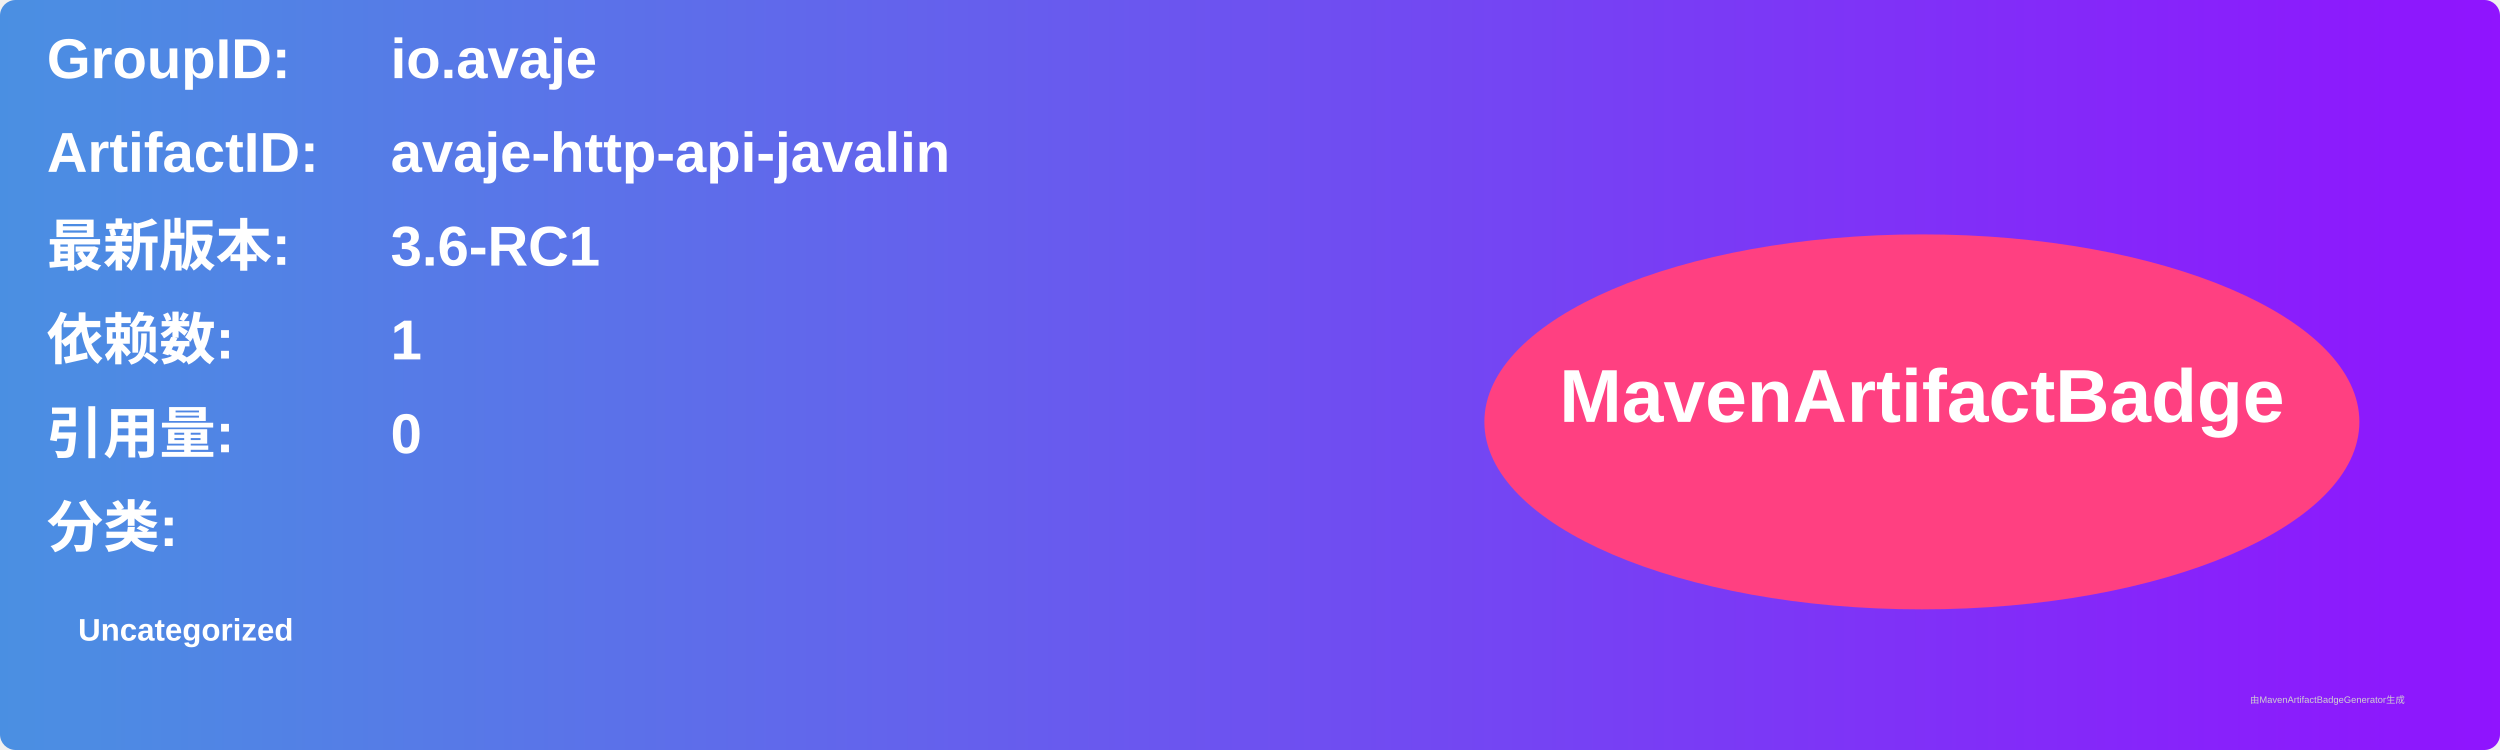
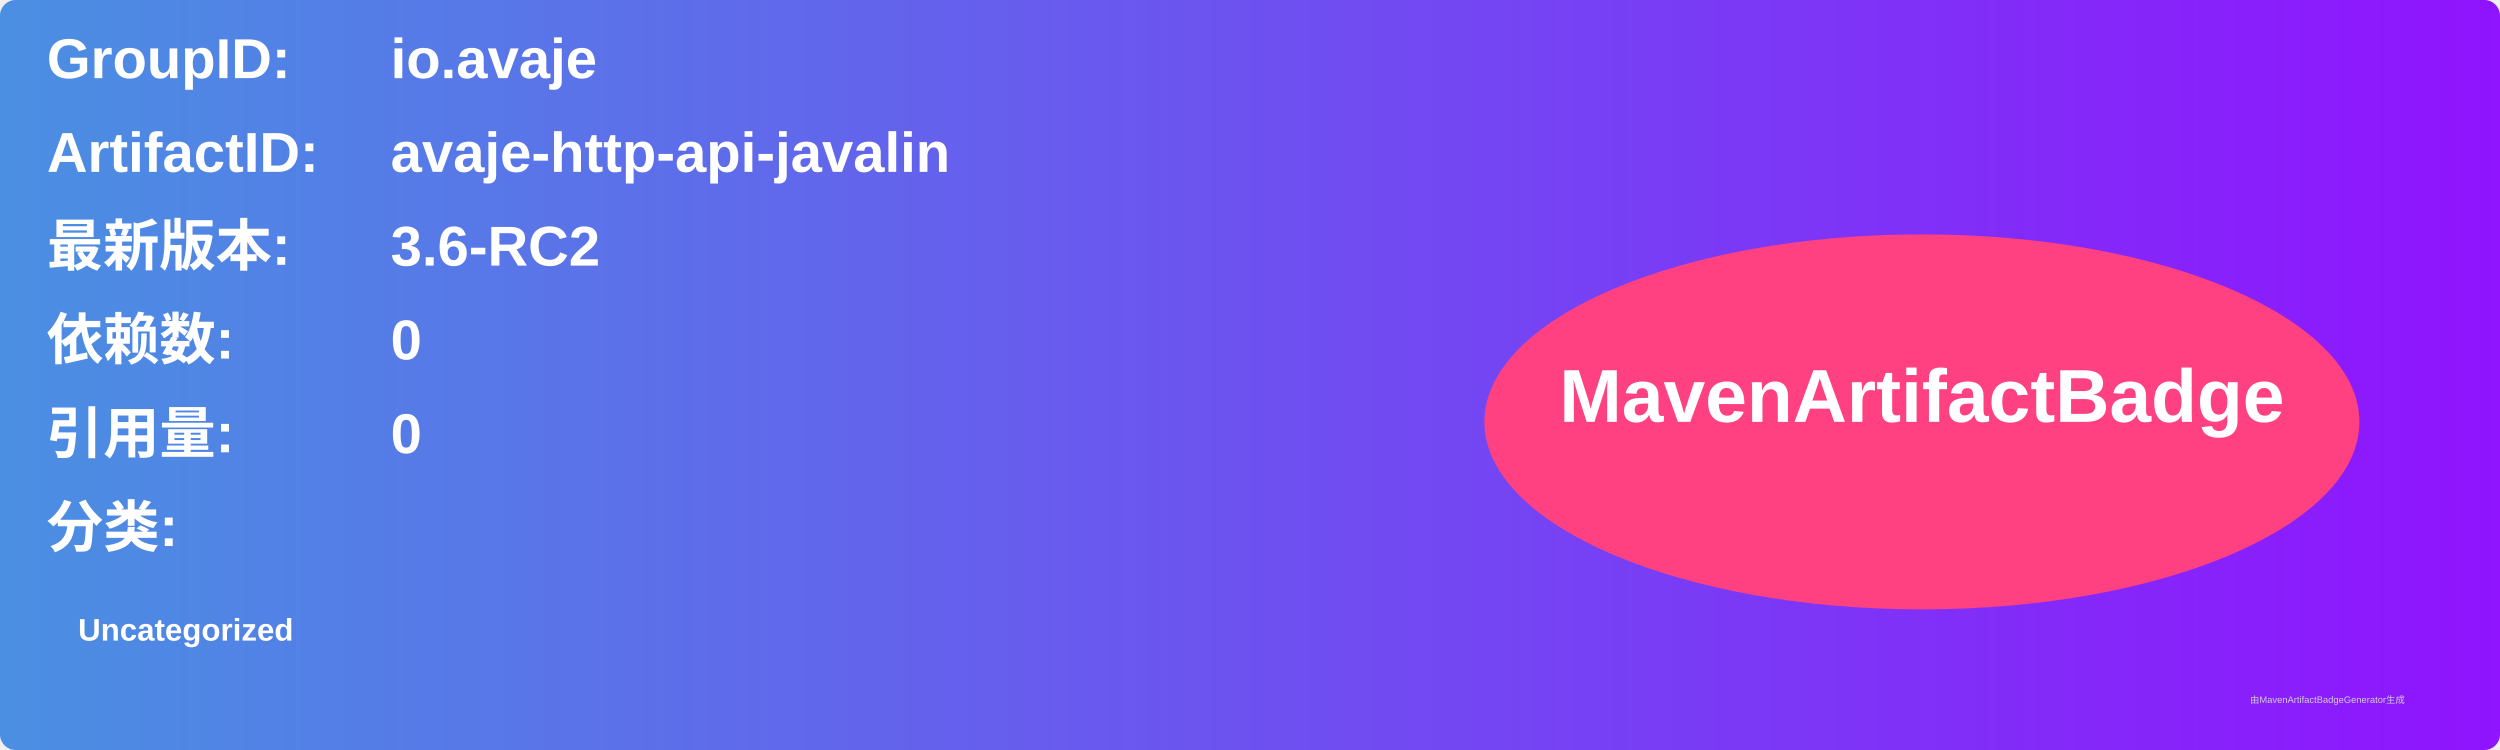
<svg xmlns="http://www.w3.org/2000/svg" width="800" height="240" viewBox="0 0 800 240">
  <linearGradient id="grad" x1="0%" y1="0%" x2="100%" y2="0%">
    <stop offset="0%" stop-color="#4a90e2" />
    <stop offset="100%" stop-color="#9013fe" />
  </linearGradient>
  <rect width="100%" height="100%" rx="5" ry="5" fill="url(#grad)" />
  <g transform="translate(15, 15)">
    <text x="0" y="10" font-family="Arial" font-size="18" fill="white" font-weight="bold" width="260">GroupID:</text>
    <text x="110" y="10" font-family="Arial" font-size="18" fill="white" font-weight="bold" width="460">io.avaje</text>
    <text x="0" y="40" font-family="Arial" font-size="18" fill="white" font-weight="bold" width="260">ArtifactID:</text>
    <text x="110" y="40" font-family="Arial" font-size="18" fill="white" font-weight="bold" width="460">avaje-http-api-javalin</text>
    <text x="0" y="70" font-family="Arial" font-size="18" fill="white" font-weight="bold">最新版本:</text>
    <text x="110" y="70" font-family="Arial" font-size="18" fill="white" font-weight="bold">
-       <tspan font-weight="bold">3.6-RC1</tspan>
+       <tspan font-weight="bold">3.6-RC2</tspan>
    </text>
    <text x="0" y="100" font-family="Arial" font-size="18" fill="white" font-weight="bold">依赖数: </text>
    <text x="110" y="100" font-family="Arial" font-size="18" fill="white">
-       <tspan font-weight="bold">1</tspan>
+       <tspan font-weight="bold">0</tspan>
    </text>
    <text x="0" y="130" font-family="Arial" font-size="18" fill="white" font-weight="bold">引用量: </text>
    <text x="110" y="130" font-family="Arial" font-size="18" fill="white">
      <tspan font-weight="bold">0</tspan>
    </text>
    <text x="0" y="160" font-family="Arial" font-size="18" fill="white" font-weight="bold">分类:</text>
    <text x="10" y="190" font-family="Arial" font-size="10" fill="white">
      <tspan font-weight="bold">Uncategorized</tspan>
    </text>
    <ellipse cx="600" cy="120" rx="140" ry="60" fill="#ff4081" />
    <text x="600" y="120" text-anchor="middle" font-family="Arial" font-size="24" fill="white" font-weight="bold">MavenArtifactBadge</text>
  </g>
  <text x="720" y="225" font-family="Arial" font-size="3" fill="#d0d0d0">由MavenArtifactBadgeGenerator生成</text>
</svg>
